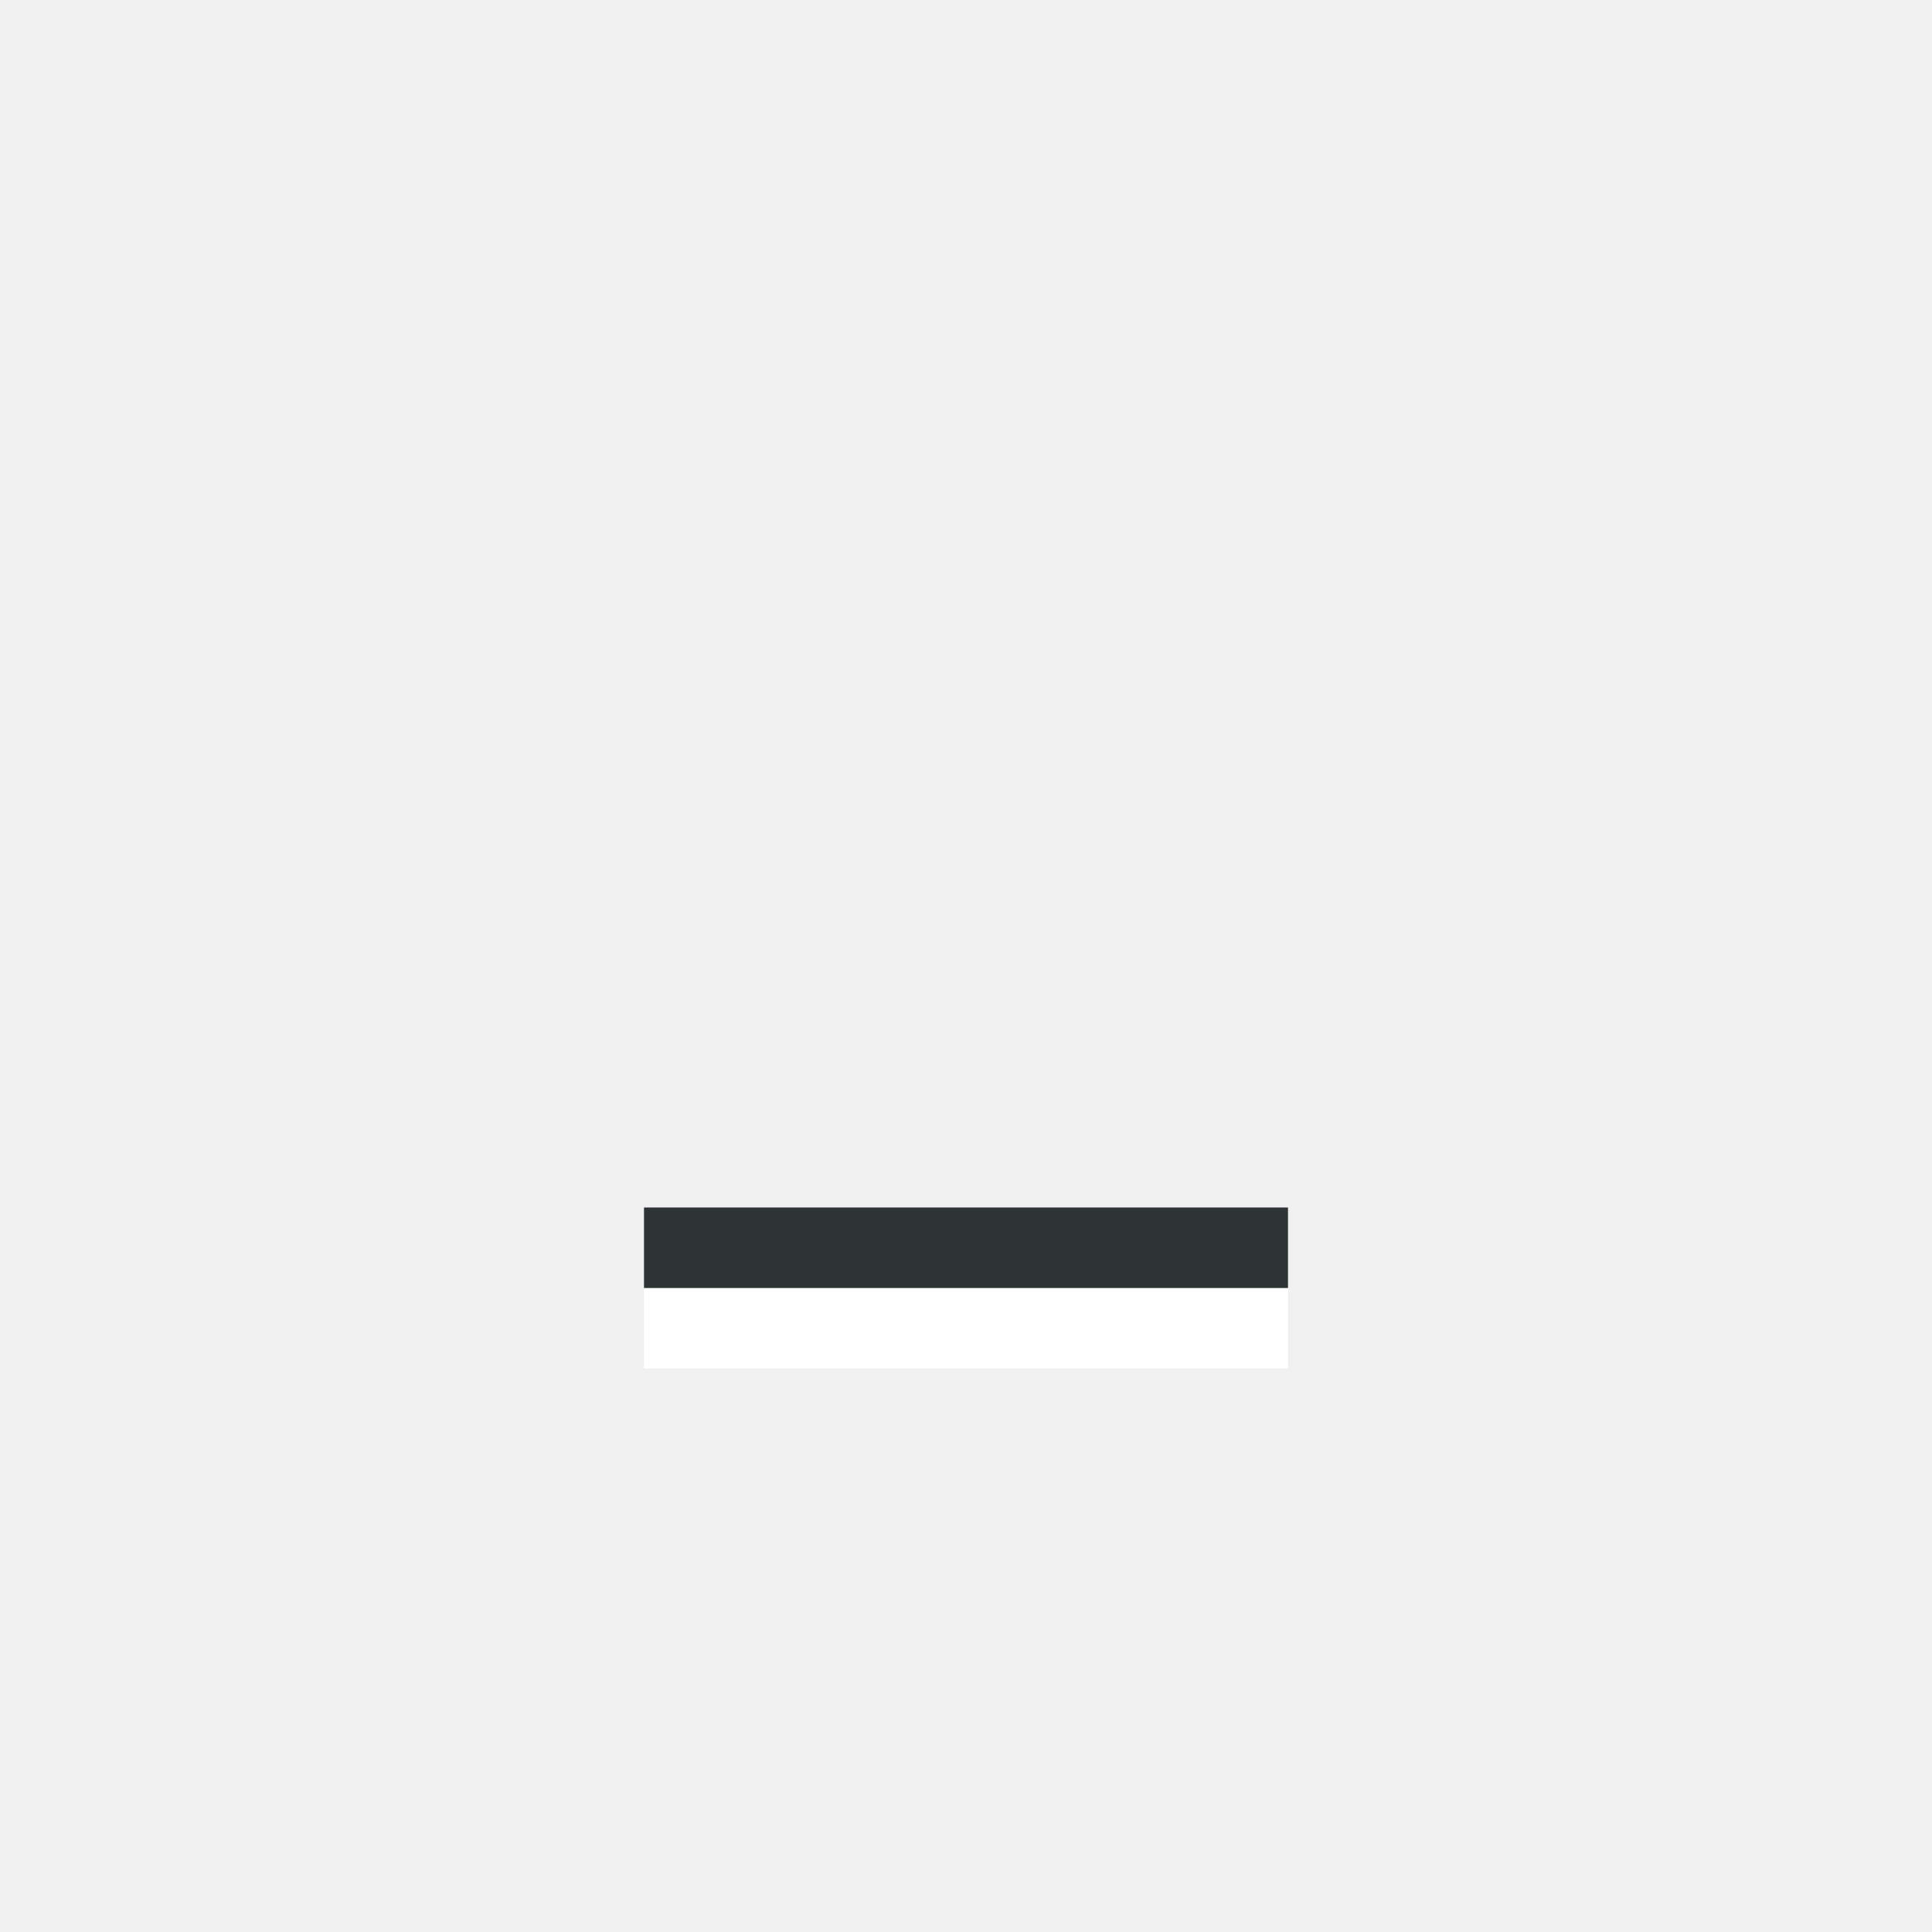
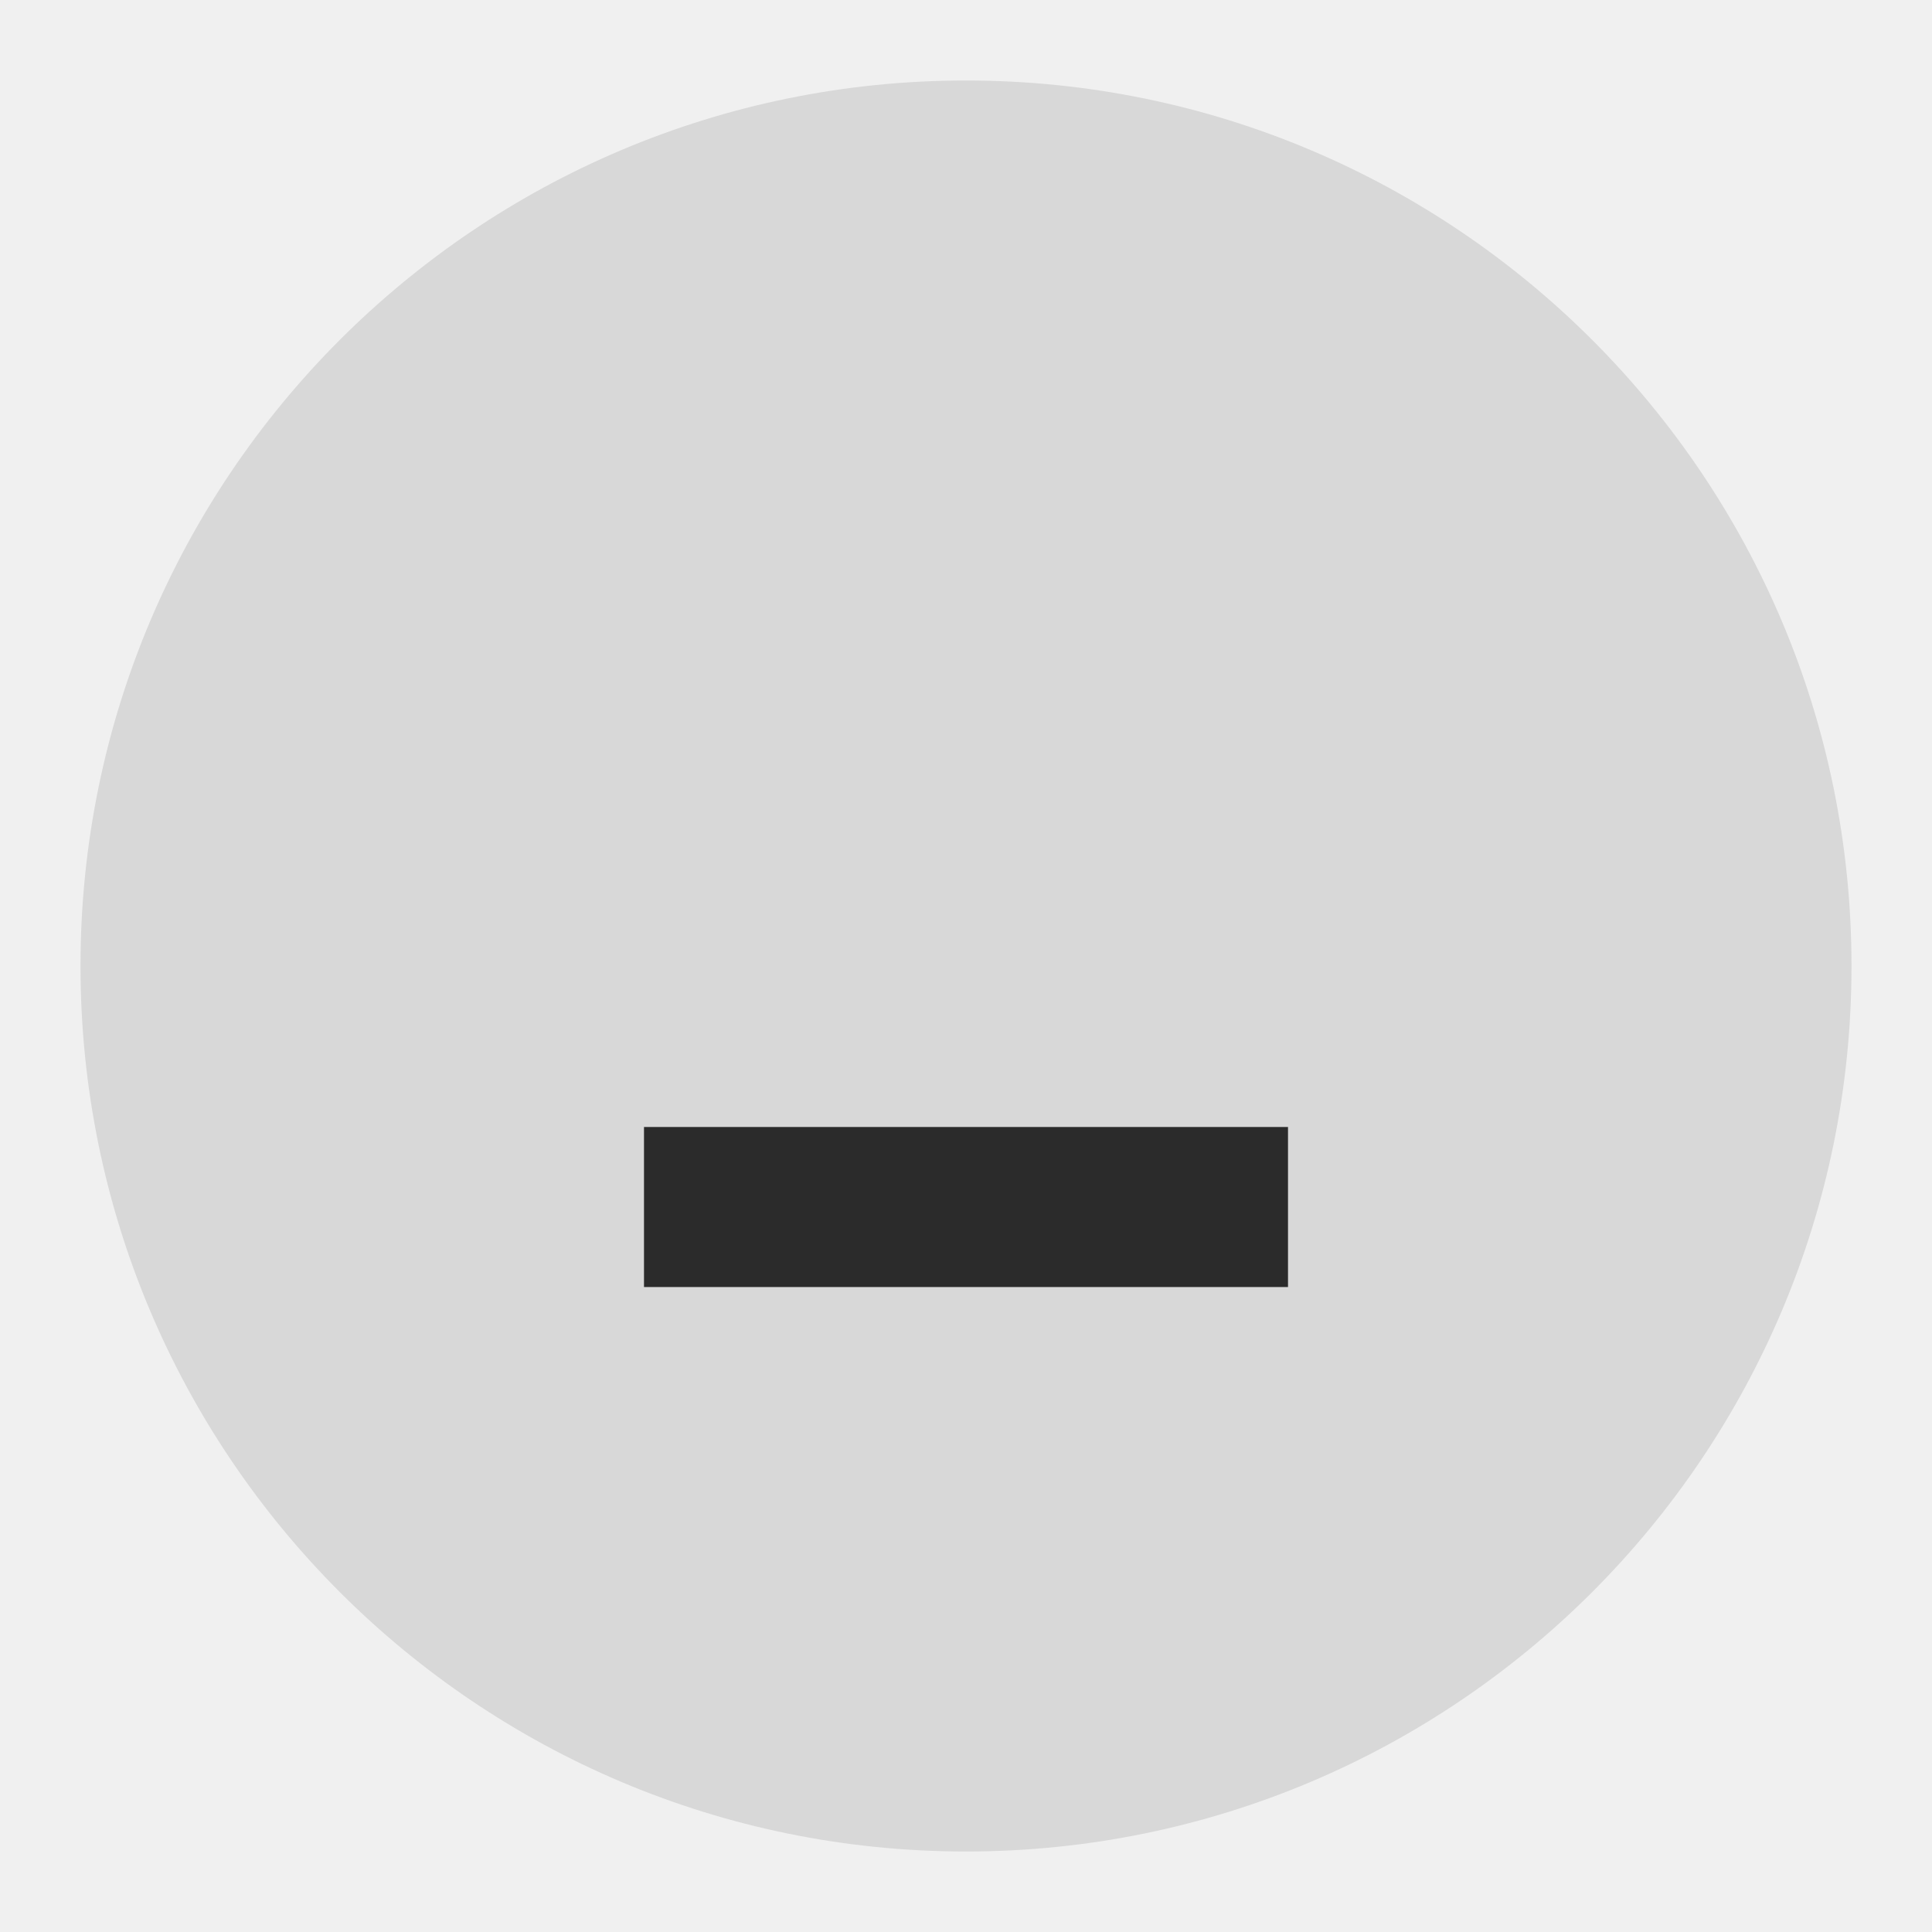
<svg xmlns="http://www.w3.org/2000/svg" fill-rule="evenodd" height="24" width="24">
-   <path d="m8 16h8v1h-8z" fill="#fff" />
-   <path d="m8 15h8v1h-8z" fill="#2e3436" />
+   <circle cx="12" cy="12" fill="#d8d8d8" r="11" />
+   <path d="m8 14h8v1.988h-8zm0 0" fill="#2b2b2b" />
</svg>
